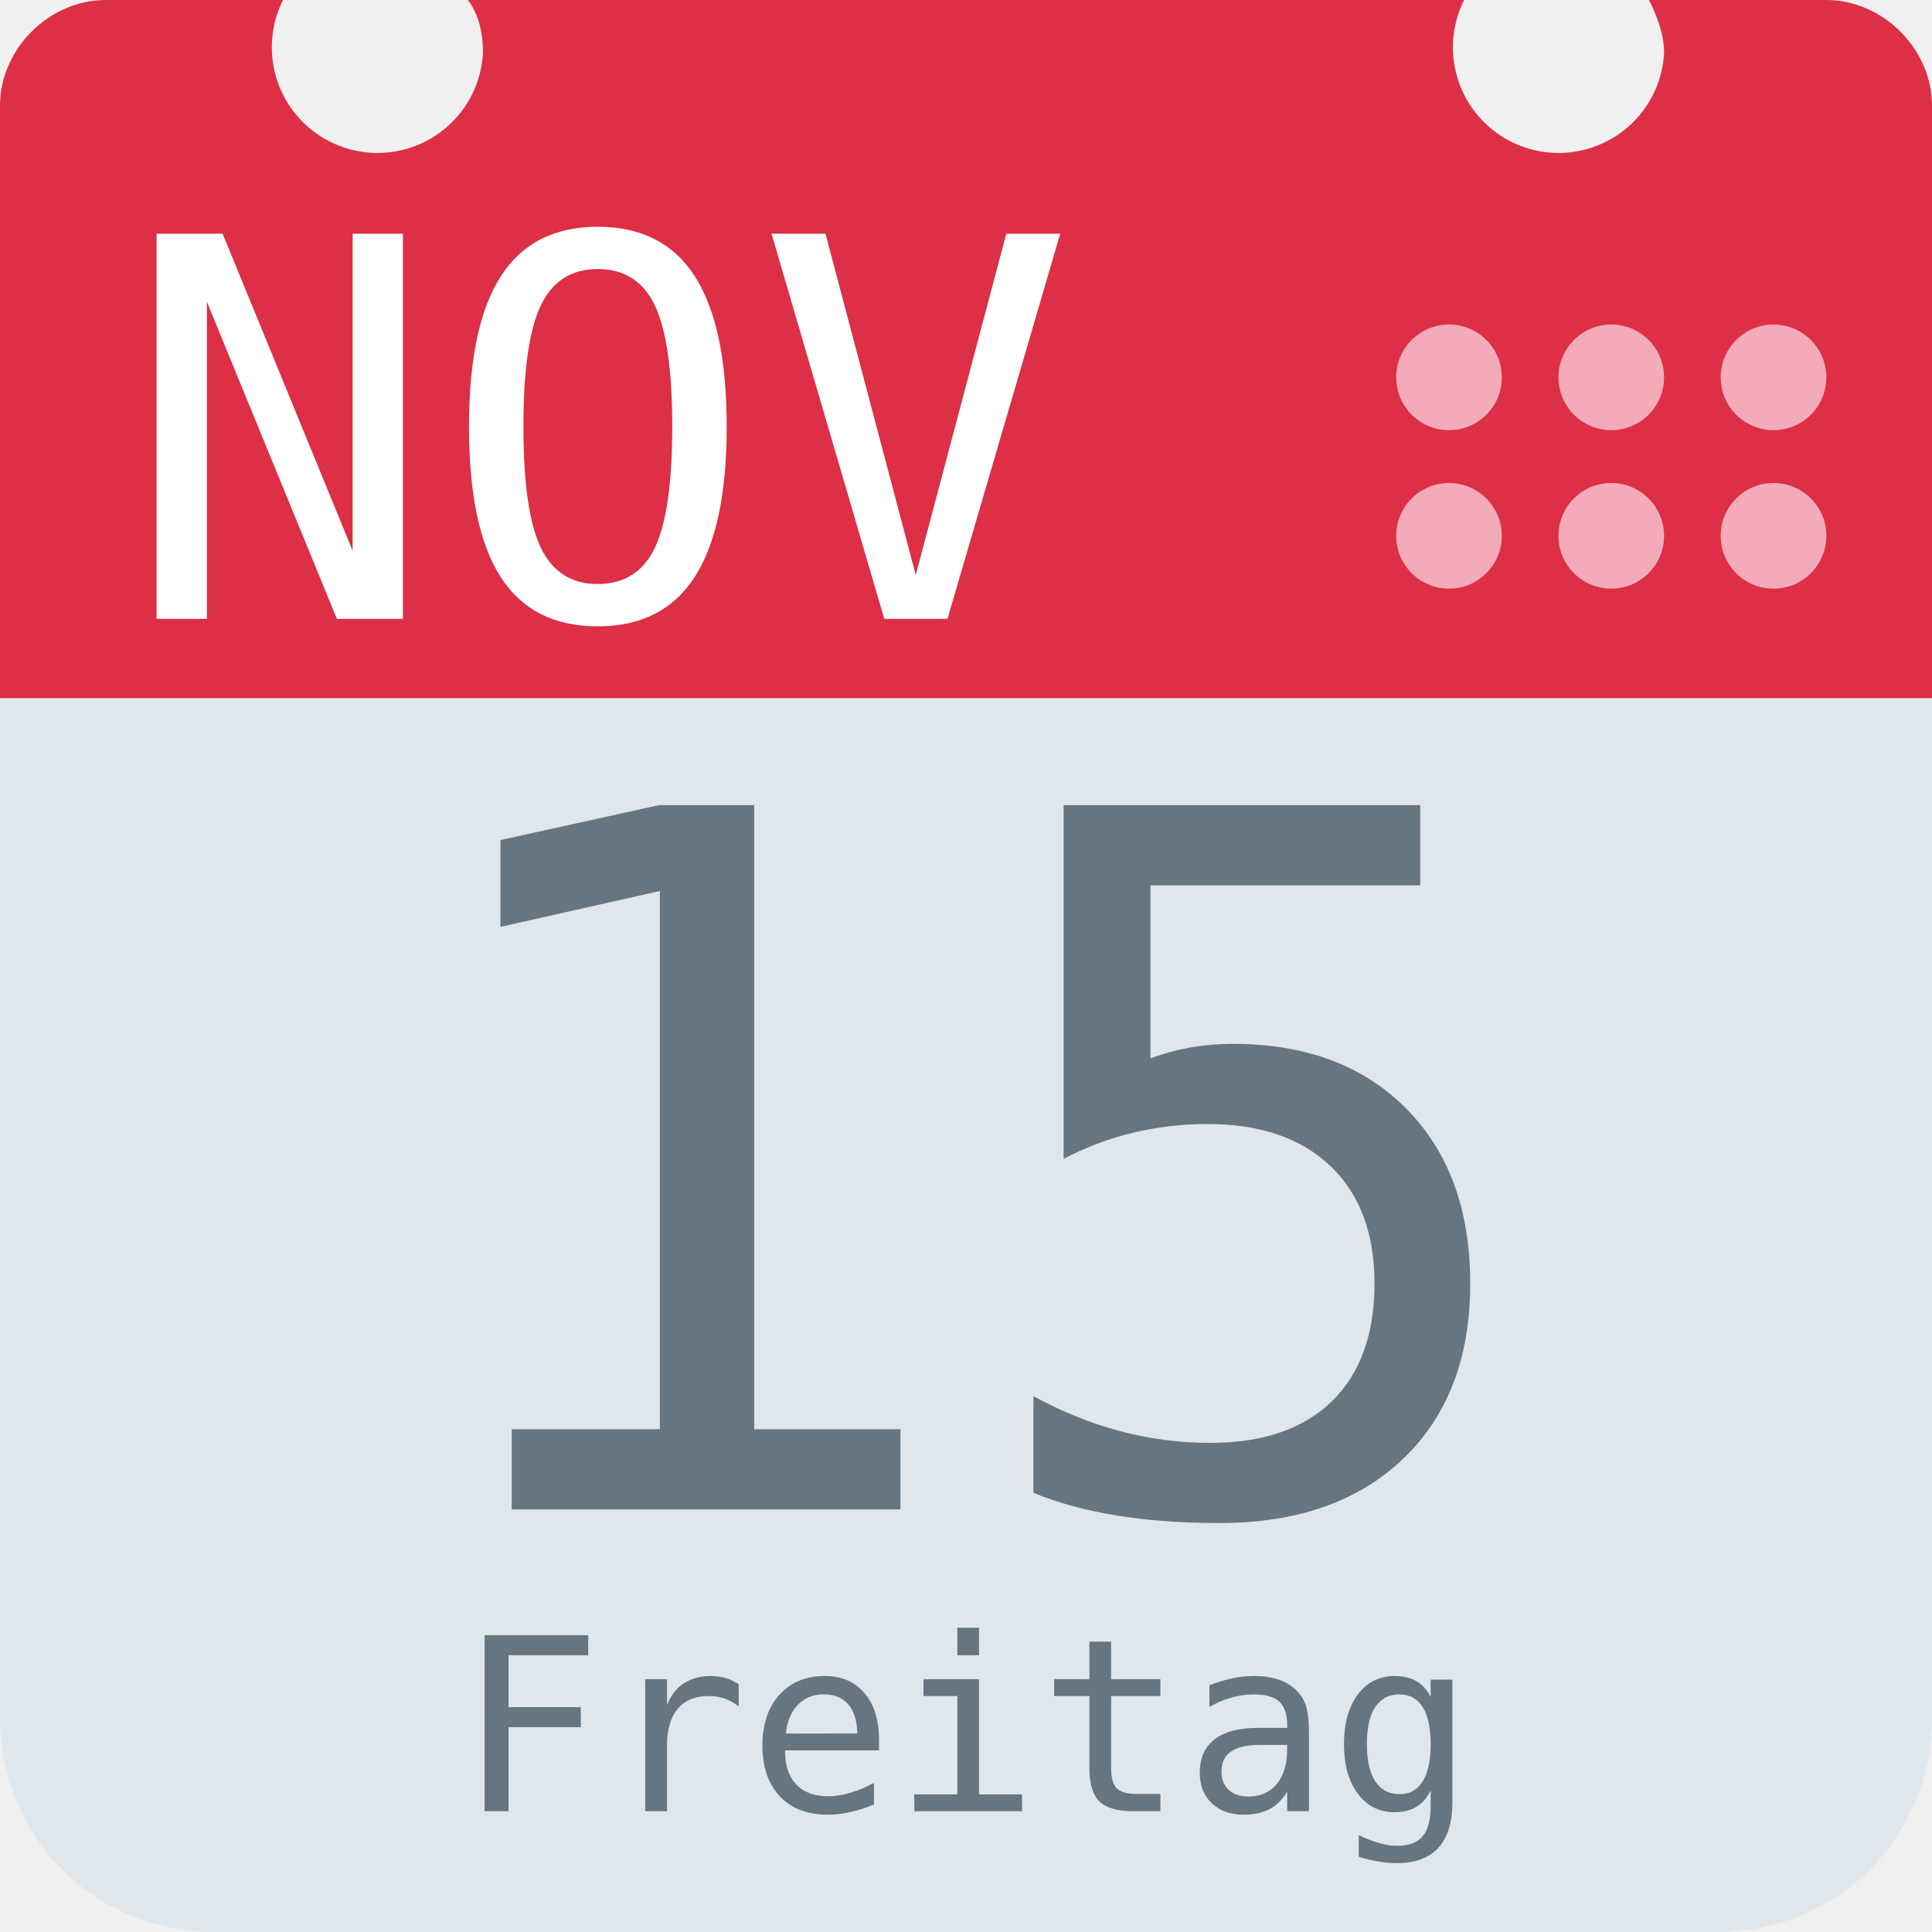
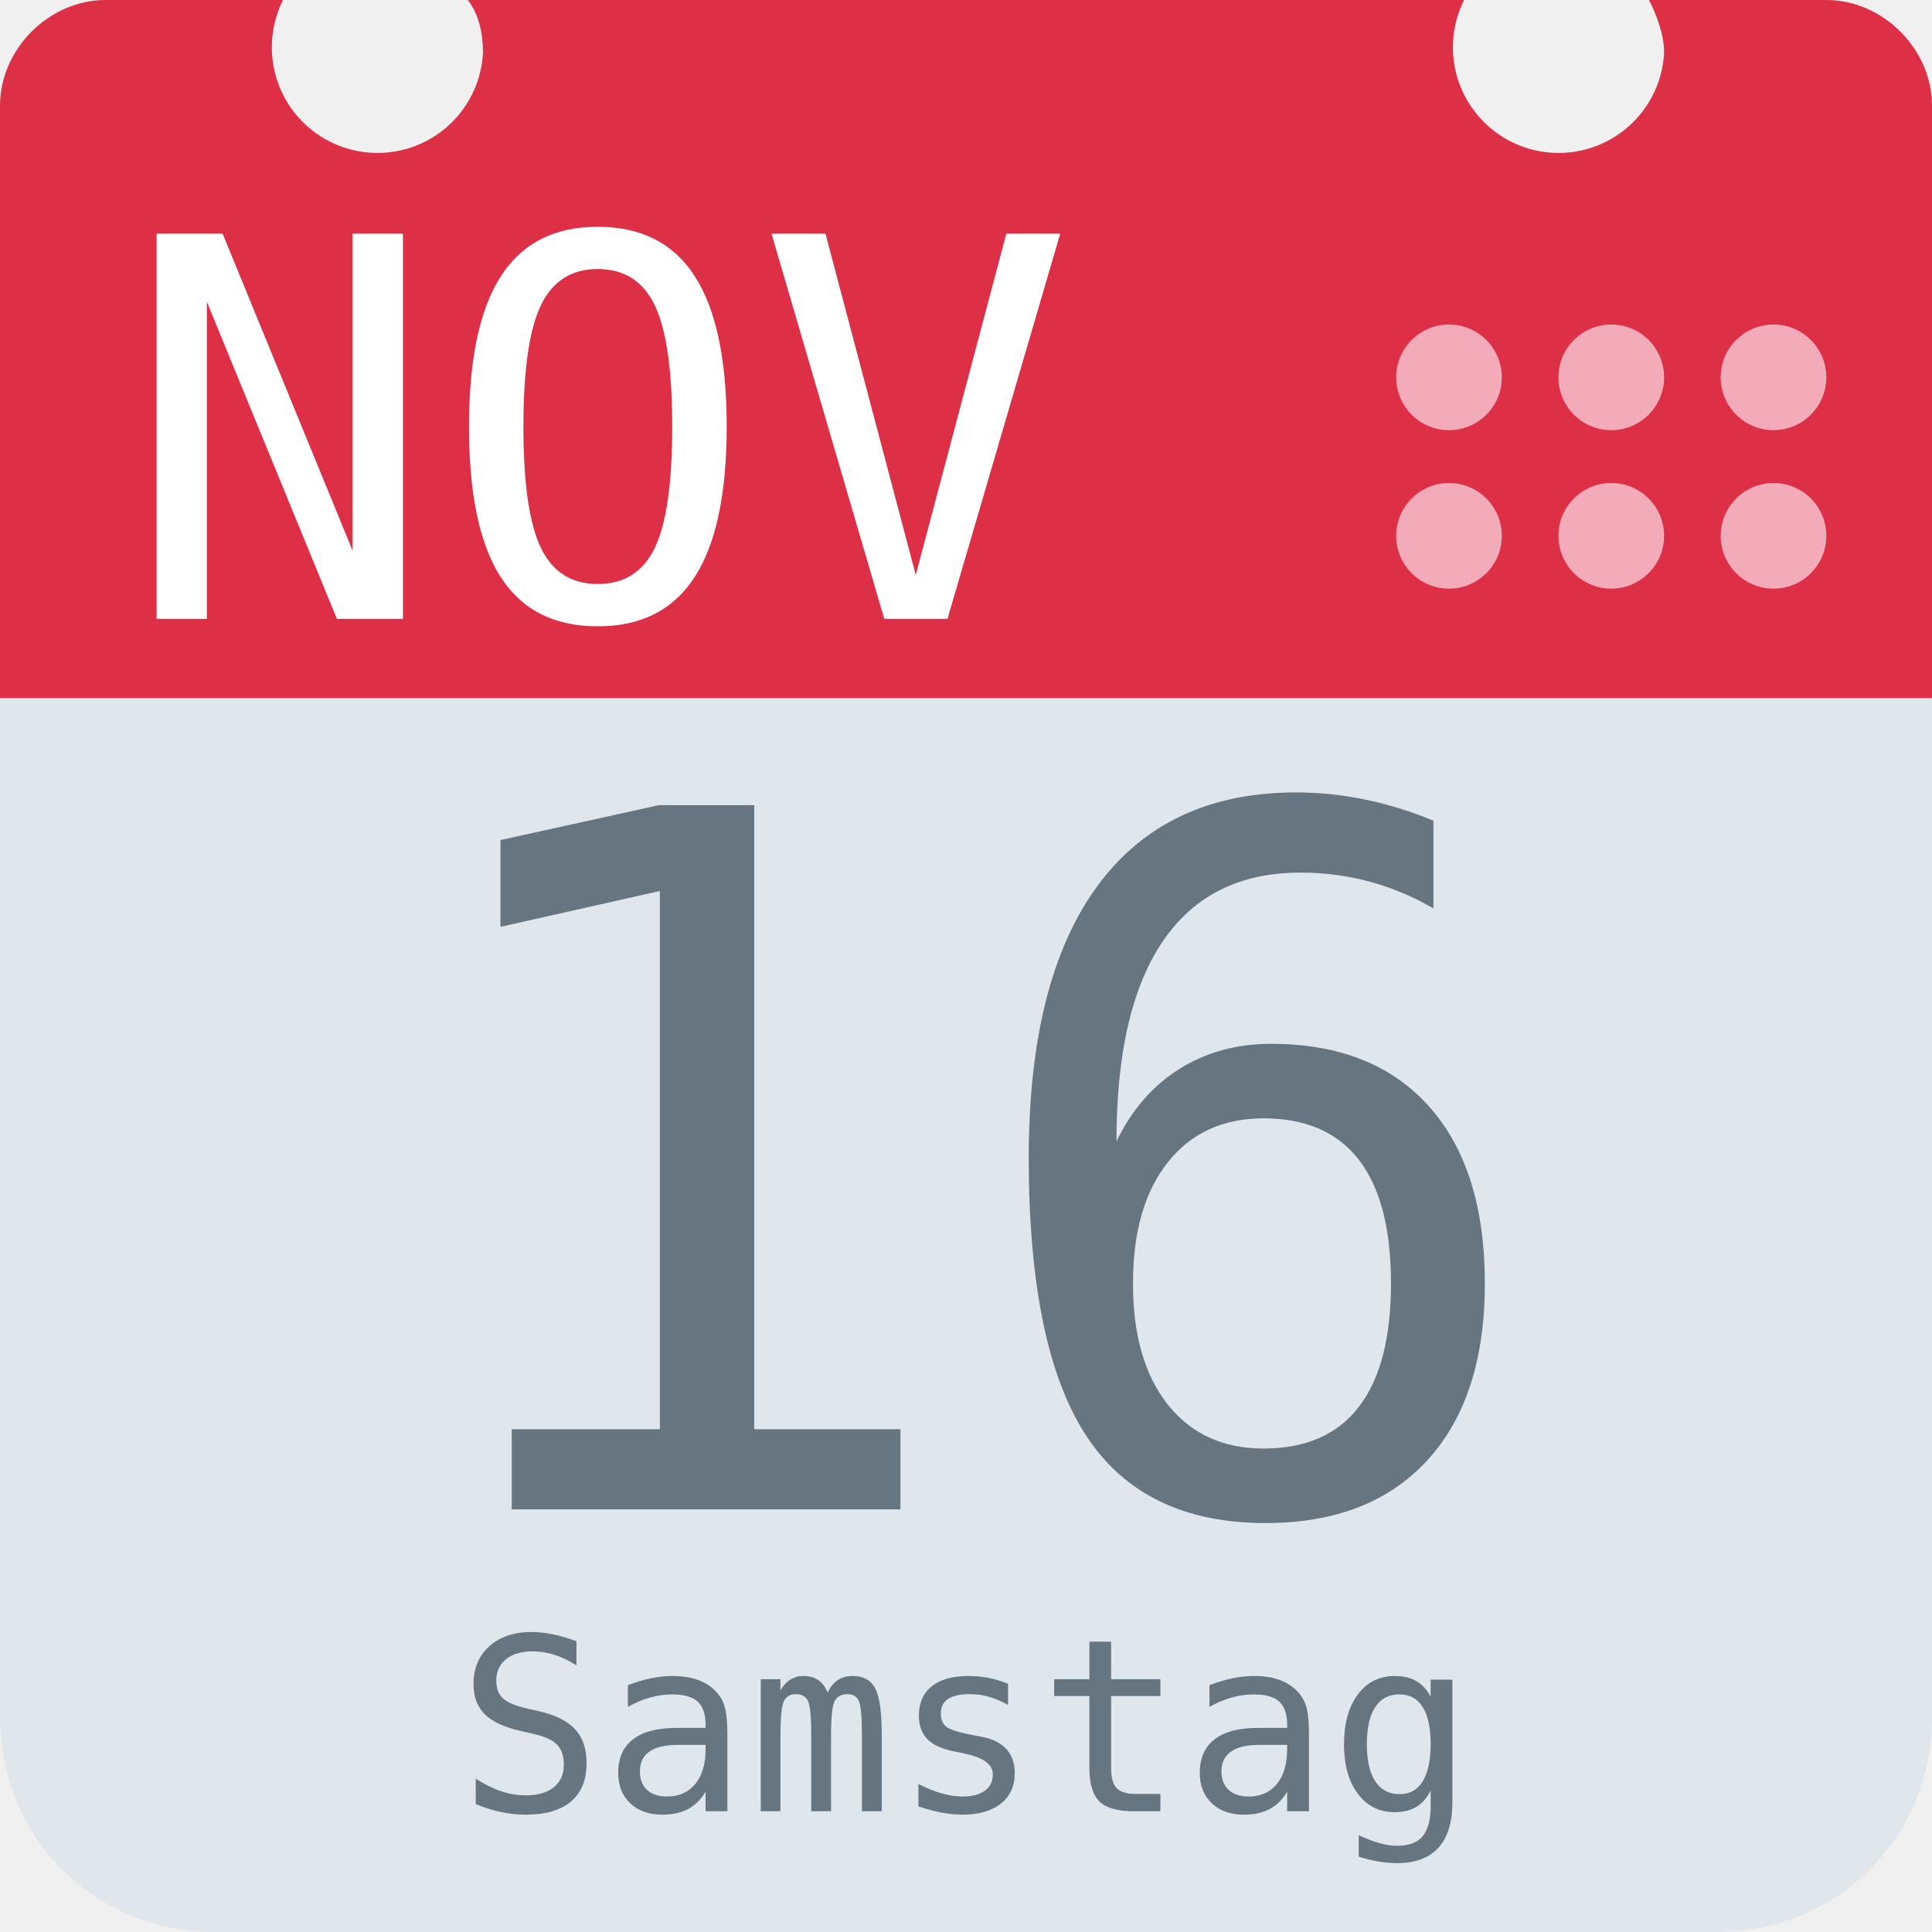
<svg xmlns="http://www.w3.org/2000/svg" aria-label="Calendar" role="img" viewBox="0 0 512 512">
  <path d="M512 455c0 32-25 57-57 57H57c-32 0-57-25-57-57V128c0-31 25-57 57-57h398c32 0 57 26 57 57z" fill="#e0e7ec" />
  <path d="M484 0h-47c2 4 4 9 4 14a28 28 0 1 1-53-14H124c3 4 4 9 4 14A28 28 0 1 1 75 0H28C13 0 0 13 0 28v157h512V28c0-15-13-28-28-28z" fill="#dd2f45" />
  <g fill="#f3aab9">
    <circle cx="470" cy="142" r="14" />
    <circle cx="470" cy="100" r="14" />
    <circle cx="427" cy="142" r="14" />
    <circle cx="427" cy="100" r="14" />
    <circle cx="384" cy="142" r="14" />
    <circle cx="384" cy="100" r="14" />
  </g>
  <text id="month" x="32" y="164" fill="#fff" font-family="monospace" font-size="140px" style="text-anchor: left">NOV</text>
-   <text id="day" x="256" y="400" fill="#66757f" font-family="monospace" font-size="256px" style="text-anchor: middle">15</text>
-   <text id="weekday" x="256" y="480" fill="#66757f" font-family="monospace" font-size="64px" style="text-anchor: middle">Freitag</text>
+   <text id="day" x="256" y="400" fill="#66757f" font-family="monospace" font-size="256px" style="text-anchor: middle">16</text>
+   <text id="weekday" x="256" y="480" fill="#66757f" font-family="monospace" font-size="64px" style="text-anchor: middle">Samstag</text>
</svg>
